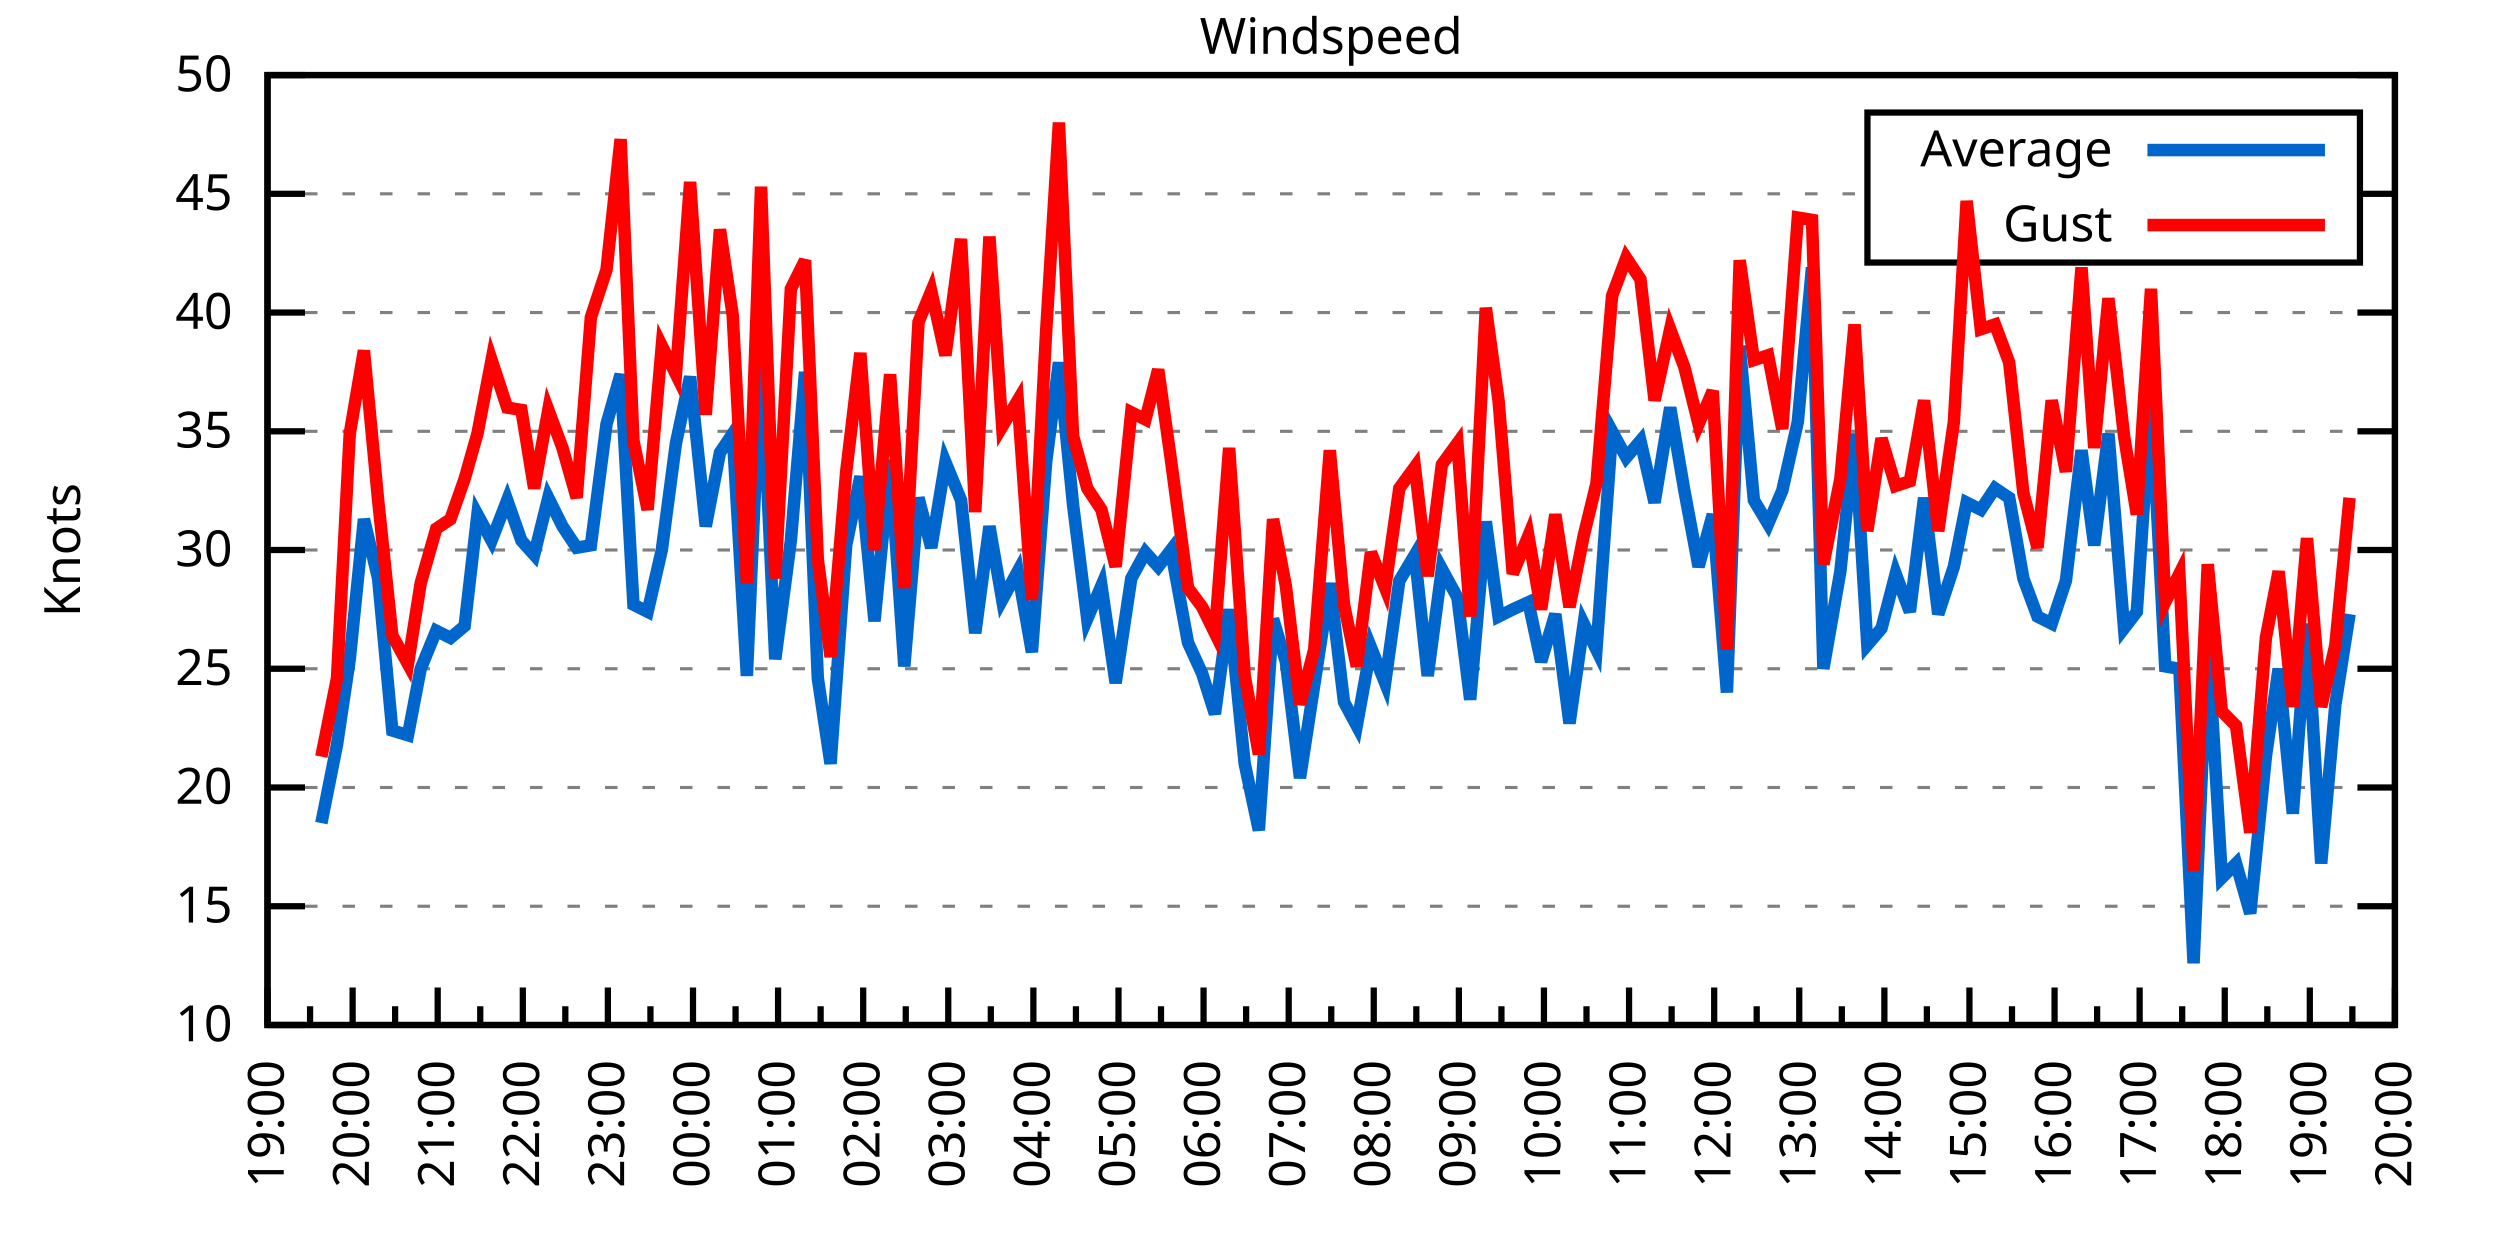
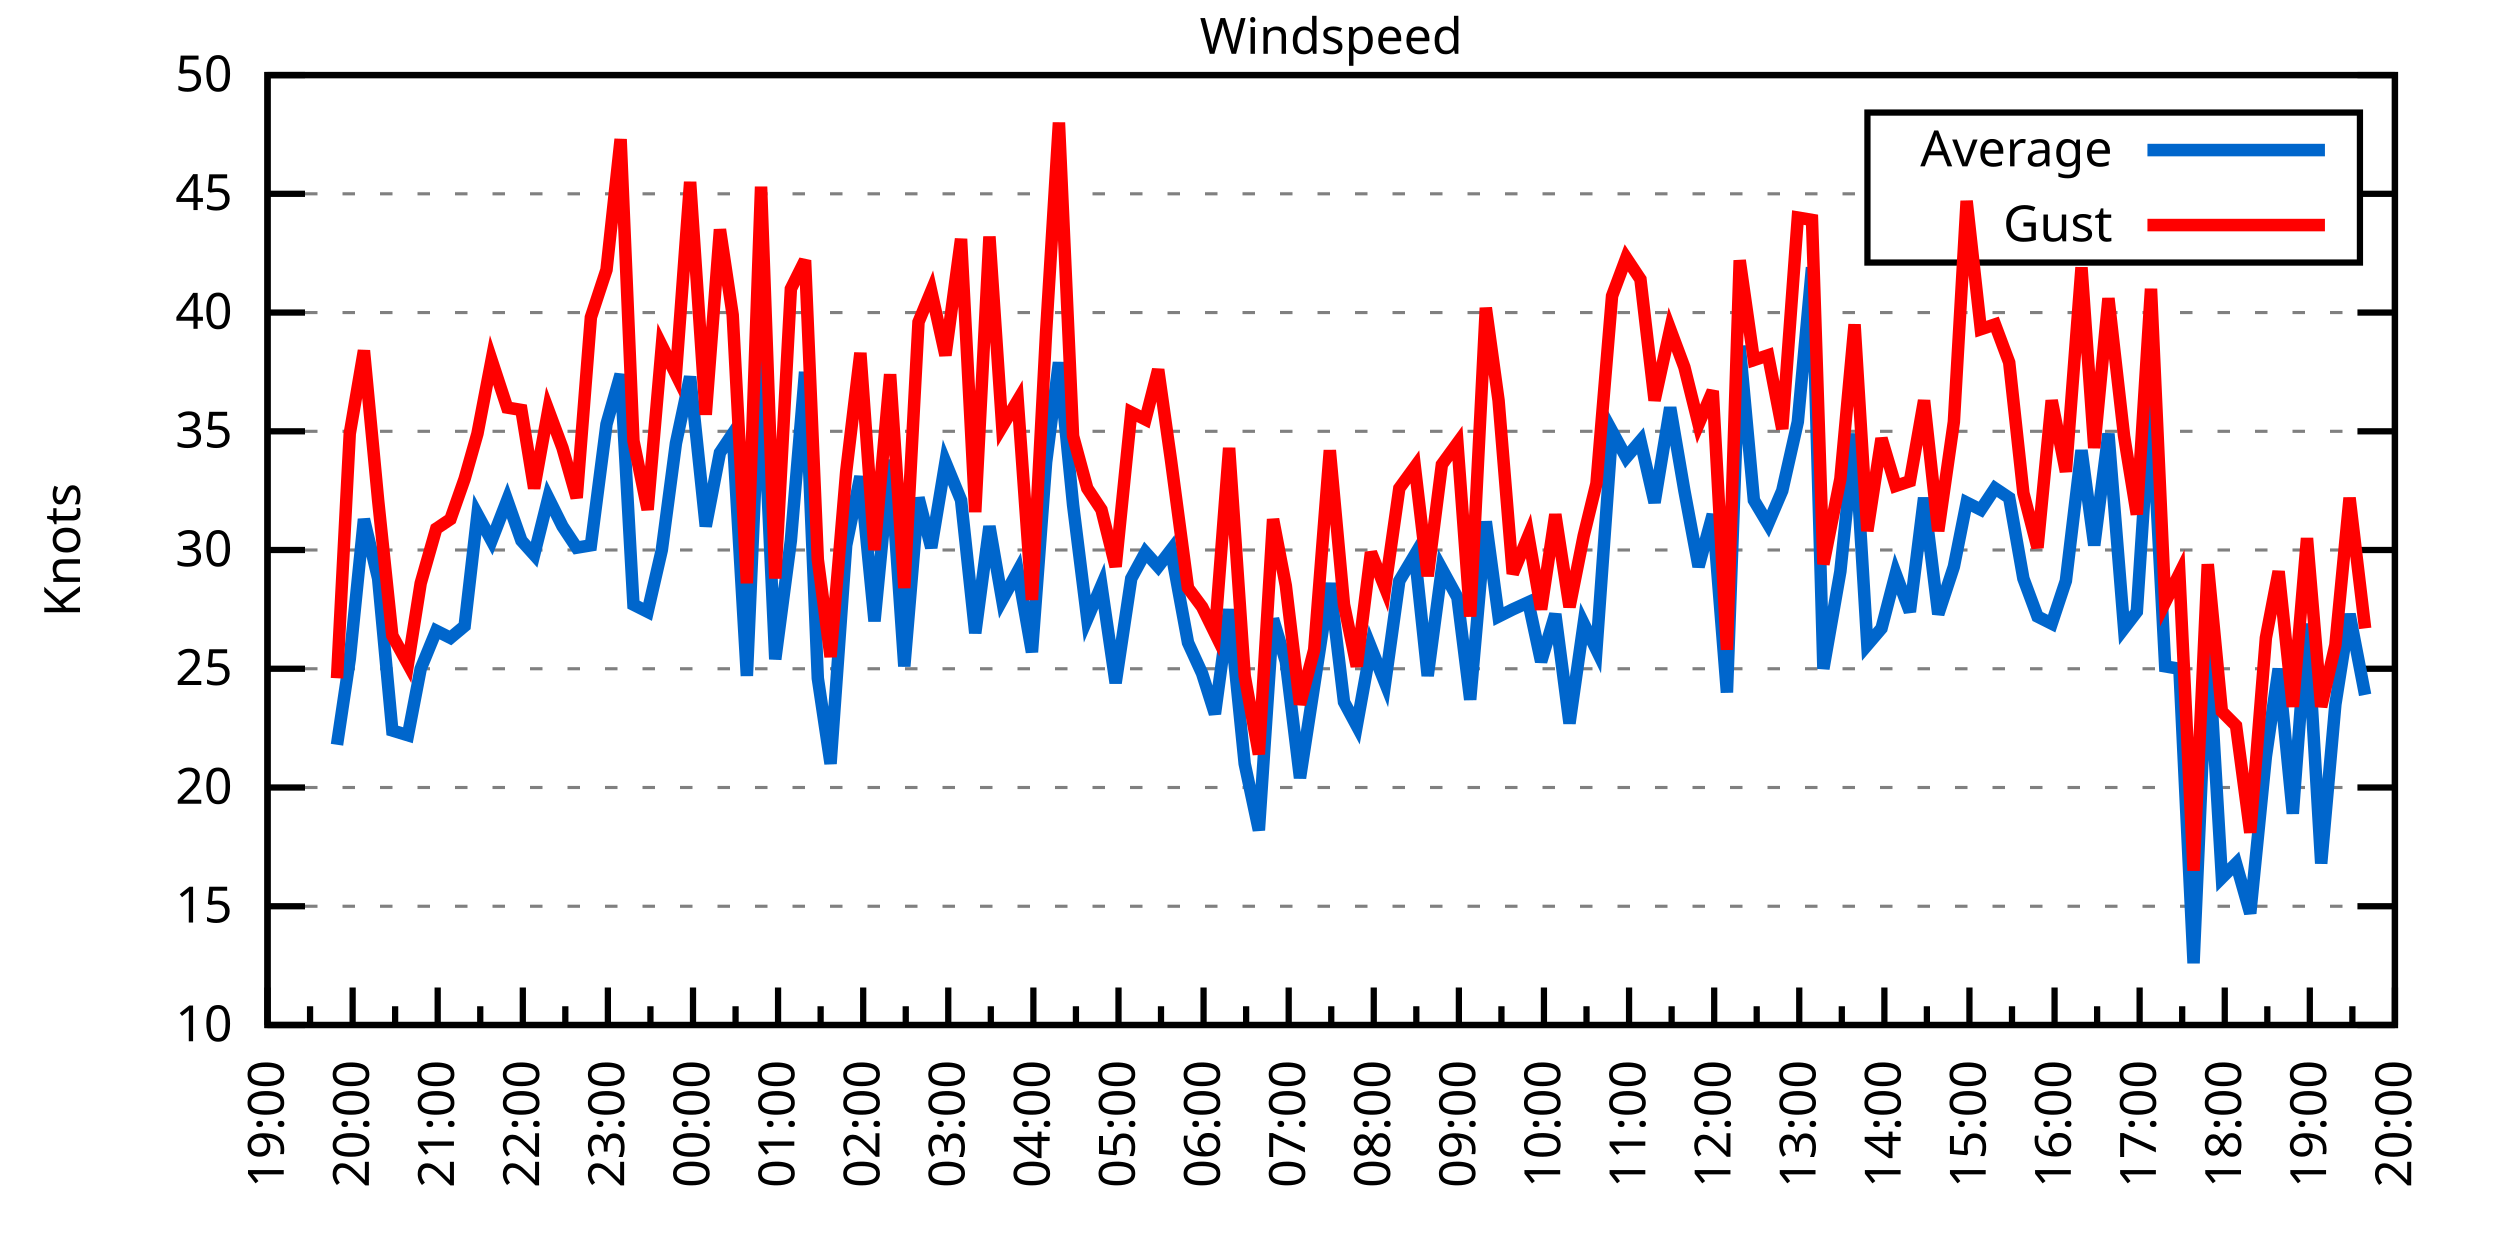
<svg xmlns="http://www.w3.org/2000/svg" xmlns:xlink="http://www.w3.org/1999/xlink" width="400" height="200" viewBox="0 0 400 200">
  <g id="gnuplot_canvas">
    <rect x="0" y="0" width="400" height="200" fill="none" />
    <defs>
      <circle id="gpDot" r="0.5" stroke-width="0.5" stroke="currentColor" />
      <path id="gpPt0" stroke-width="0.333" stroke="currentColor" d="M-1,0 h2 M0,-1 v2" />
      <path id="gpPt1" stroke-width="0.333" stroke="currentColor" d="M-1,-1 L1,1 M1,-1 L-1,1" />
      <path id="gpPt2" stroke-width="0.333" stroke="currentColor" d="M-1,0 L1,0 M0,-1 L0,1 M-1,-1 L1,1 M-1,1 L1,-1" />
      <rect id="gpPt3" stroke-width="0.333" stroke="currentColor" x="-1" y="-1" width="2" height="2" />
      <rect id="gpPt4" stroke-width="0.333" stroke="currentColor" fill="currentColor" x="-1" y="-1" width="2" height="2" />
      <circle id="gpPt5" stroke-width="0.333" stroke="currentColor" cx="0" cy="0" r="1" />
      <use xlink:href="#gpPt5" id="gpPt6" fill="currentColor" stroke="none" />
      <path id="gpPt7" stroke-width="0.333" stroke="currentColor" d="M0,-1.33 L-1.33,0.67 L1.33,0.67 z" />
      <use xlink:href="#gpPt7" id="gpPt8" fill="currentColor" stroke="none" />
      <use xlink:href="#gpPt7" id="gpPt9" stroke="currentColor" transform="rotate(180)" />
      <use xlink:href="#gpPt9" id="gpPt10" fill="currentColor" stroke="none" />
      <use xlink:href="#gpPt3" id="gpPt11" stroke="currentColor" transform="rotate(45)" />
      <use xlink:href="#gpPt11" id="gpPt12" fill="currentColor" stroke="none" />
      <path id="gpPt13" stroke-width="0.333" stroke="currentColor" d="M0,1.330 L1.265,0.411 L0.782,-1.067 L-0.782,-1.076 L-1.265,0.411 z" />
      <use xlink:href="#gpPt13" id="gpPt14" fill="currentColor" stroke="none" />
      <filter id="textbox" filterUnits="objectBoundingBox" x="0" y="0" height="1" width="1">
        <feFlood flood-color="white" flood-opacity="1" result="bgnd" />
        <feComposite in="SourceGraphic" in2="bgnd" operator="atop" />
      </filter>
      <filter id="greybox" filterUnits="objectBoundingBox" x="0" y="0" height="1" width="1">
        <feFlood flood-color="lightgrey" flood-opacity="1" result="grey" />
        <feComposite in="SourceGraphic" in2="grey" operator="atop" />
      </filter>
    </defs>
    <g fill="none" color="white" stroke="currentColor" stroke-width="1.00" stroke-linecap="butt" stroke-linejoin="miter">
</g>
    <g fill="none" color="black" stroke="currentColor" stroke-width="1.00" stroke-linecap="butt" stroke-linejoin="miter">
      <g stroke="none" shape-rendering="crispEdges">
        <polygon fill="rgb(255, 255, 255)" points="42.80,164.00 383.18,164.00 383.18,12.02 42.80,12.02 " />
      </g>
    </g>
    <g fill="none" color="black" stroke="currentColor" stroke-width="1.00" stroke-linecap="butt" stroke-linejoin="miter">
</g>
    <g fill="none" color="black" stroke="black" stroke-width="0.50" stroke-linecap="butt" stroke-linejoin="miter">
</g>
    <g fill="none" color="gray" stroke="currentColor" stroke-width="0.50" stroke-linecap="butt" stroke-linejoin="miter">
      <path stroke="gray" stroke-dasharray="2,4" class="gridline" d="M42.80,164.00 L383.19,164.00  " />
    </g>
    <g fill="none" color="gray" stroke="gray" stroke-width="1.00" stroke-linecap="butt" stroke-linejoin="miter">
</g>
    <g fill="none" color="black" stroke="currentColor" stroke-width="1.00" stroke-linecap="butt" stroke-linejoin="miter">
      <path stroke="black" d="M42.80,164.00 L48.80,164.00 M383.19,164.00 L377.19,164.00  " />
      <g transform="translate(37.20,166.60)" stroke="none" fill="black" font-family="Sans" font-size="8.00" text-anchor="end">
        <text>
          <tspan font-family="Sans"> 10</tspan>
        </text>
      </g>
    </g>
    <g fill="none" color="black" stroke="currentColor" stroke-width="1.00" stroke-linecap="butt" stroke-linejoin="miter">
</g>
    <g fill="none" color="black" stroke="black" stroke-width="0.50" stroke-linecap="butt" stroke-linejoin="miter">
</g>
    <g fill="none" color="gray" stroke="currentColor" stroke-width="0.50" stroke-linecap="butt" stroke-linejoin="miter">
      <path stroke="gray" stroke-dasharray="2,4" class="gridline" d="M42.80,145.00 L383.19,145.00  " />
    </g>
    <g fill="none" color="gray" stroke="gray" stroke-width="1.00" stroke-linecap="butt" stroke-linejoin="miter">
</g>
    <g fill="none" color="black" stroke="currentColor" stroke-width="1.00" stroke-linecap="butt" stroke-linejoin="miter">
      <path stroke="black" d="M42.80,145.00 L48.80,145.00 M383.19,145.00 L377.19,145.00  " />
      <g transform="translate(37.20,147.60)" stroke="none" fill="black" font-family="Sans" font-size="8.00" text-anchor="end">
        <text>
          <tspan font-family="Sans"> 15</tspan>
        </text>
      </g>
    </g>
    <g fill="none" color="black" stroke="currentColor" stroke-width="1.00" stroke-linecap="butt" stroke-linejoin="miter">
</g>
    <g fill="none" color="black" stroke="black" stroke-width="0.50" stroke-linecap="butt" stroke-linejoin="miter">
</g>
    <g fill="none" color="gray" stroke="currentColor" stroke-width="0.50" stroke-linecap="butt" stroke-linejoin="miter">
      <path stroke="gray" stroke-dasharray="2,4" class="gridline" d="M42.80,126.00 L383.19,126.00  " />
    </g>
    <g fill="none" color="gray" stroke="gray" stroke-width="1.00" stroke-linecap="butt" stroke-linejoin="miter">
</g>
    <g fill="none" color="black" stroke="currentColor" stroke-width="1.00" stroke-linecap="butt" stroke-linejoin="miter">
      <path stroke="black" d="M42.80,126.00 L48.80,126.00 M383.19,126.00 L377.19,126.00  " />
      <g transform="translate(37.20,128.60)" stroke="none" fill="black" font-family="Sans" font-size="8.00" text-anchor="end">
        <text>
          <tspan font-family="Sans"> 20</tspan>
        </text>
      </g>
    </g>
    <g fill="none" color="black" stroke="currentColor" stroke-width="1.00" stroke-linecap="butt" stroke-linejoin="miter">
</g>
    <g fill="none" color="black" stroke="black" stroke-width="0.50" stroke-linecap="butt" stroke-linejoin="miter">
</g>
    <g fill="none" color="gray" stroke="currentColor" stroke-width="0.50" stroke-linecap="butt" stroke-linejoin="miter">
      <path stroke="gray" stroke-dasharray="2,4" class="gridline" d="M42.80,107.00 L383.19,107.00  " />
    </g>
    <g fill="none" color="gray" stroke="gray" stroke-width="1.00" stroke-linecap="butt" stroke-linejoin="miter">
</g>
    <g fill="none" color="black" stroke="currentColor" stroke-width="1.00" stroke-linecap="butt" stroke-linejoin="miter">
      <path stroke="black" d="M42.80,107.00 L48.80,107.00 M383.19,107.00 L377.19,107.00  " />
      <g transform="translate(37.20,109.60)" stroke="none" fill="black" font-family="Sans" font-size="8.00" text-anchor="end">
        <text>
          <tspan font-family="Sans"> 25</tspan>
        </text>
      </g>
    </g>
    <g fill="none" color="black" stroke="currentColor" stroke-width="1.00" stroke-linecap="butt" stroke-linejoin="miter">
</g>
    <g fill="none" color="black" stroke="black" stroke-width="0.50" stroke-linecap="butt" stroke-linejoin="miter">
</g>
    <g fill="none" color="gray" stroke="currentColor" stroke-width="0.50" stroke-linecap="butt" stroke-linejoin="miter">
      <path stroke="gray" stroke-dasharray="2,4" class="gridline" d="M42.80,88.00 L383.19,88.00  " />
    </g>
    <g fill="none" color="gray" stroke="gray" stroke-width="1.00" stroke-linecap="butt" stroke-linejoin="miter">
</g>
    <g fill="none" color="black" stroke="currentColor" stroke-width="1.00" stroke-linecap="butt" stroke-linejoin="miter">
      <path stroke="black" d="M42.80,88.00 L48.80,88.00 M383.19,88.00 L377.19,88.00  " />
      <g transform="translate(37.20,90.60)" stroke="none" fill="black" font-family="Sans" font-size="8.00" text-anchor="end">
        <text>
          <tspan font-family="Sans"> 30</tspan>
        </text>
      </g>
    </g>
    <g fill="none" color="black" stroke="currentColor" stroke-width="1.00" stroke-linecap="butt" stroke-linejoin="miter">
</g>
    <g fill="none" color="black" stroke="black" stroke-width="0.50" stroke-linecap="butt" stroke-linejoin="miter">
</g>
    <g fill="none" color="gray" stroke="currentColor" stroke-width="0.50" stroke-linecap="butt" stroke-linejoin="miter">
      <path stroke="gray" stroke-dasharray="2,4" class="gridline" d="M42.80,69.01 L383.19,69.01  " />
    </g>
    <g fill="none" color="gray" stroke="gray" stroke-width="1.00" stroke-linecap="butt" stroke-linejoin="miter">
</g>
    <g fill="none" color="black" stroke="currentColor" stroke-width="1.00" stroke-linecap="butt" stroke-linejoin="miter">
      <path stroke="black" d="M42.80,69.01 L48.80,69.01 M383.19,69.01 L377.19,69.01  " />
      <g transform="translate(37.20,71.61)" stroke="none" fill="black" font-family="Sans" font-size="8.00" text-anchor="end">
        <text>
          <tspan font-family="Sans"> 35</tspan>
        </text>
      </g>
    </g>
    <g fill="none" color="black" stroke="currentColor" stroke-width="1.00" stroke-linecap="butt" stroke-linejoin="miter">
</g>
    <g fill="none" color="black" stroke="black" stroke-width="0.50" stroke-linecap="butt" stroke-linejoin="miter">
</g>
    <g fill="none" color="gray" stroke="currentColor" stroke-width="0.50" stroke-linecap="butt" stroke-linejoin="miter">
      <path stroke="gray" stroke-dasharray="2,4" class="gridline" d="M42.80,50.01 L383.19,50.01  " />
    </g>
    <g fill="none" color="gray" stroke="gray" stroke-width="1.00" stroke-linecap="butt" stroke-linejoin="miter">
</g>
    <g fill="none" color="black" stroke="currentColor" stroke-width="1.00" stroke-linecap="butt" stroke-linejoin="miter">
      <path stroke="black" d="M42.80,50.01 L48.80,50.01 M383.19,50.01 L377.19,50.01  " />
      <g transform="translate(37.20,52.61)" stroke="none" fill="black" font-family="Sans" font-size="8.00" text-anchor="end">
        <text>
          <tspan font-family="Sans"> 40</tspan>
        </text>
      </g>
    </g>
    <g fill="none" color="black" stroke="currentColor" stroke-width="1.00" stroke-linecap="butt" stroke-linejoin="miter">
</g>
    <g fill="none" color="black" stroke="black" stroke-width="0.50" stroke-linecap="butt" stroke-linejoin="miter">
</g>
    <g fill="none" color="gray" stroke="currentColor" stroke-width="0.50" stroke-linecap="butt" stroke-linejoin="miter">
      <path stroke="gray" stroke-dasharray="2,4" class="gridline" d="M42.80,31.01 L298.79,31.01 M377.59,31.01 L383.19,31.01  " />
    </g>
    <g fill="none" color="gray" stroke="gray" stroke-width="1.00" stroke-linecap="butt" stroke-linejoin="miter">
</g>
    <g fill="none" color="black" stroke="currentColor" stroke-width="1.00" stroke-linecap="butt" stroke-linejoin="miter">
      <path stroke="black" d="M42.80,31.01 L48.80,31.01 M383.19,31.01 L377.19,31.01  " />
      <g transform="translate(37.20,33.61)" stroke="none" fill="black" font-family="Sans" font-size="8.00" text-anchor="end">
        <text>
          <tspan font-family="Sans"> 45</tspan>
        </text>
      </g>
    </g>
    <g fill="none" color="black" stroke="currentColor" stroke-width="1.00" stroke-linecap="butt" stroke-linejoin="miter">
</g>
    <g fill="none" color="black" stroke="black" stroke-width="0.50" stroke-linecap="butt" stroke-linejoin="miter">
</g>
    <g fill="none" color="gray" stroke="currentColor" stroke-width="0.50" stroke-linecap="butt" stroke-linejoin="miter">
      <path stroke="gray" stroke-dasharray="2,4" class="gridline" d="M42.80,12.01 L383.19,12.01  " />
    </g>
    <g fill="none" color="gray" stroke="gray" stroke-width="1.00" stroke-linecap="butt" stroke-linejoin="miter">
</g>
    <g fill="none" color="black" stroke="currentColor" stroke-width="1.00" stroke-linecap="butt" stroke-linejoin="miter">
      <path stroke="black" d="M42.80,12.01 L48.80,12.01 M383.19,12.01 L377.19,12.01  " />
      <g transform="translate(37.20,14.61)" stroke="none" fill="black" font-family="Sans" font-size="8.00" text-anchor="end">
        <text>
          <tspan font-family="Sans"> 50</tspan>
        </text>
      </g>
    </g>
    <g fill="none" color="black" stroke="currentColor" stroke-width="1.00" stroke-linecap="butt" stroke-linejoin="miter">
      <path stroke="black" d="M42.80,164.00 L42.80,158.00  " />
      <g transform="translate(45.40,169.60) rotate(270)" stroke="none" fill="black" font-family="Sans" font-size="8.00" text-anchor="end">
        <text>
          <tspan font-family="Sans">19:00</tspan>
        </text>
      </g>
    </g>
    <g fill="none" color="black" stroke="currentColor" stroke-width="1.00" stroke-linecap="butt" stroke-linejoin="miter">
      <path stroke="black" d="M49.61,164.00 L49.61,161.00 M56.42,164.00 L56.42,158.00  " />
      <g transform="translate(59.02,169.60) rotate(270)" stroke="none" fill="black" font-family="Sans" font-size="8.00" text-anchor="end">
        <text>
          <tspan font-family="Sans">20:00</tspan>
        </text>
      </g>
    </g>
    <g fill="none" color="black" stroke="currentColor" stroke-width="1.00" stroke-linecap="butt" stroke-linejoin="miter">
      <path stroke="black" d="M63.22,164.00 L63.22,161.00 M70.03,164.00 L70.03,158.00  " />
      <g transform="translate(72.63,169.60) rotate(270)" stroke="none" fill="black" font-family="Sans" font-size="8.00" text-anchor="end">
        <text>
          <tspan font-family="Sans">21:00</tspan>
        </text>
      </g>
    </g>
    <g fill="none" color="black" stroke="currentColor" stroke-width="1.00" stroke-linecap="butt" stroke-linejoin="miter">
      <path stroke="black" d="M76.84,164.00 L76.84,161.00 M83.65,164.00 L83.65,158.00  " />
      <g transform="translate(86.25,169.60) rotate(270)" stroke="none" fill="black" font-family="Sans" font-size="8.00" text-anchor="end">
        <text>
          <tspan font-family="Sans">22:00</tspan>
        </text>
      </g>
    </g>
    <g fill="none" color="black" stroke="currentColor" stroke-width="1.00" stroke-linecap="butt" stroke-linejoin="miter">
      <path stroke="black" d="M90.45,164.00 L90.45,161.00 M97.26,164.00 L97.26,158.00  " />
      <g transform="translate(99.86,169.60) rotate(270)" stroke="none" fill="black" font-family="Sans" font-size="8.00" text-anchor="end">
        <text>
          <tspan font-family="Sans">23:00</tspan>
        </text>
      </g>
    </g>
    <g fill="none" color="black" stroke="currentColor" stroke-width="1.00" stroke-linecap="butt" stroke-linejoin="miter">
      <path stroke="black" d="M104.07,164.00 L104.07,161.00 M110.88,164.00 L110.88,158.00  " />
      <g transform="translate(113.48,169.60) rotate(270)" stroke="none" fill="black" font-family="Sans" font-size="8.00" text-anchor="end">
        <text>
          <tspan font-family="Sans">00:00</tspan>
        </text>
      </g>
    </g>
    <g fill="none" color="black" stroke="currentColor" stroke-width="1.00" stroke-linecap="butt" stroke-linejoin="miter">
      <path stroke="black" d="M117.69,164.00 L117.69,161.00 M124.49,164.00 L124.49,158.00  " />
      <g transform="translate(127.09,169.60) rotate(270)" stroke="none" fill="black" font-family="Sans" font-size="8.00" text-anchor="end">
        <text>
          <tspan font-family="Sans">01:00</tspan>
        </text>
      </g>
    </g>
    <g fill="none" color="black" stroke="currentColor" stroke-width="1.00" stroke-linecap="butt" stroke-linejoin="miter">
      <path stroke="black" d="M131.30,164.00 L131.30,161.00 M138.11,164.00 L138.11,158.00  " />
      <g transform="translate(140.71,169.60) rotate(270)" stroke="none" fill="black" font-family="Sans" font-size="8.00" text-anchor="end">
        <text>
          <tspan font-family="Sans">02:00</tspan>
        </text>
      </g>
    </g>
    <g fill="none" color="black" stroke="currentColor" stroke-width="1.00" stroke-linecap="butt" stroke-linejoin="miter">
      <path stroke="black" d="M144.92,164.00 L144.92,161.00 M151.72,164.00 L151.72,158.00  " />
      <g transform="translate(154.32,169.60) rotate(270)" stroke="none" fill="black" font-family="Sans" font-size="8.00" text-anchor="end">
        <text>
          <tspan font-family="Sans">03:00</tspan>
        </text>
      </g>
    </g>
    <g fill="none" color="black" stroke="currentColor" stroke-width="1.00" stroke-linecap="butt" stroke-linejoin="miter">
      <path stroke="black" d="M158.53,164.00 L158.53,161.00 M165.34,164.00 L165.34,158.00  " />
      <g transform="translate(167.94,169.60) rotate(270)" stroke="none" fill="black" font-family="Sans" font-size="8.00" text-anchor="end">
        <text>
          <tspan font-family="Sans">04:00</tspan>
        </text>
      </g>
    </g>
    <g fill="none" color="black" stroke="currentColor" stroke-width="1.00" stroke-linecap="butt" stroke-linejoin="miter">
      <path stroke="black" d="M172.15,164.00 L172.15,161.00 M178.96,164.00 L178.96,158.00  " />
      <g transform="translate(181.56,169.60) rotate(270)" stroke="none" fill="black" font-family="Sans" font-size="8.00" text-anchor="end">
        <text>
          <tspan font-family="Sans">05:00</tspan>
        </text>
      </g>
    </g>
    <g fill="none" color="black" stroke="currentColor" stroke-width="1.00" stroke-linecap="butt" stroke-linejoin="miter">
      <path stroke="black" d="M185.76,164.00 L185.76,161.00 M192.57,164.00 L192.57,158.00  " />
      <g transform="translate(195.17,169.60) rotate(270)" stroke="none" fill="black" font-family="Sans" font-size="8.00" text-anchor="end">
        <text>
          <tspan font-family="Sans">06:00</tspan>
        </text>
      </g>
    </g>
    <g fill="none" color="black" stroke="currentColor" stroke-width="1.00" stroke-linecap="butt" stroke-linejoin="miter">
      <path stroke="black" d="M199.38,164.00 L199.38,161.00 M206.19,164.00 L206.19,158.00  " />
      <g transform="translate(208.79,169.60) rotate(270)" stroke="none" fill="black" font-family="Sans" font-size="8.00" text-anchor="end">
        <text>
          <tspan font-family="Sans">07:00</tspan>
        </text>
      </g>
    </g>
    <g fill="none" color="black" stroke="currentColor" stroke-width="1.00" stroke-linecap="butt" stroke-linejoin="miter">
      <path stroke="black" d="M213.00,164.00 L213.00,161.00 M219.80,164.00 L219.80,158.00  " />
      <g transform="translate(222.40,169.60) rotate(270)" stroke="none" fill="black" font-family="Sans" font-size="8.00" text-anchor="end">
        <text>
          <tspan font-family="Sans">08:00</tspan>
        </text>
      </g>
    </g>
    <g fill="none" color="black" stroke="currentColor" stroke-width="1.00" stroke-linecap="butt" stroke-linejoin="miter">
      <path stroke="black" d="M226.61,164.00 L226.61,161.00 M233.42,164.00 L233.42,158.00  " />
      <g transform="translate(236.02,169.60) rotate(270)" stroke="none" fill="black" font-family="Sans" font-size="8.00" text-anchor="end">
        <text>
          <tspan font-family="Sans">09:00</tspan>
        </text>
      </g>
    </g>
    <g fill="none" color="black" stroke="currentColor" stroke-width="1.00" stroke-linecap="butt" stroke-linejoin="miter">
      <path stroke="black" d="M240.23,164.00 L240.23,161.00 M247.03,164.00 L247.03,158.00  " />
      <g transform="translate(249.63,169.60) rotate(270)" stroke="none" fill="black" font-family="Sans" font-size="8.00" text-anchor="end">
        <text>
          <tspan font-family="Sans">10:00</tspan>
        </text>
      </g>
    </g>
    <g fill="none" color="black" stroke="currentColor" stroke-width="1.00" stroke-linecap="butt" stroke-linejoin="miter">
      <path stroke="black" d="M253.84,164.00 L253.84,161.00 M260.65,164.00 L260.65,158.00  " />
      <g transform="translate(263.25,169.60) rotate(270)" stroke="none" fill="black" font-family="Sans" font-size="8.00" text-anchor="end">
        <text>
          <tspan font-family="Sans">11:00</tspan>
        </text>
      </g>
    </g>
    <g fill="none" color="black" stroke="currentColor" stroke-width="1.00" stroke-linecap="butt" stroke-linejoin="miter">
      <path stroke="black" d="M267.46,164.00 L267.46,161.00 M274.27,164.00 L274.27,158.00  " />
      <g transform="translate(276.87,169.60) rotate(270)" stroke="none" fill="black" font-family="Sans" font-size="8.00" text-anchor="end">
        <text>
          <tspan font-family="Sans">12:00</tspan>
        </text>
      </g>
    </g>
    <g fill="none" color="black" stroke="currentColor" stroke-width="1.00" stroke-linecap="butt" stroke-linejoin="miter">
      <path stroke="black" d="M281.07,164.00 L281.07,161.00 M287.88,164.00 L287.88,158.00  " />
      <g transform="translate(290.48,169.60) rotate(270)" stroke="none" fill="black" font-family="Sans" font-size="8.00" text-anchor="end">
        <text>
          <tspan font-family="Sans">13:00</tspan>
        </text>
      </g>
    </g>
    <g fill="none" color="black" stroke="currentColor" stroke-width="1.00" stroke-linecap="butt" stroke-linejoin="miter">
      <path stroke="black" d="M294.69,164.00 L294.69,161.00 M301.50,164.00 L301.50,158.00  " />
      <g transform="translate(304.10,169.60) rotate(270)" stroke="none" fill="black" font-family="Sans" font-size="8.00" text-anchor="end">
        <text>
          <tspan font-family="Sans">14:00</tspan>
        </text>
      </g>
    </g>
    <g fill="none" color="black" stroke="currentColor" stroke-width="1.00" stroke-linecap="butt" stroke-linejoin="miter">
      <path stroke="black" d="M308.30,164.00 L308.30,161.00 M315.11,164.00 L315.11,158.00  " />
      <g transform="translate(317.71,169.60) rotate(270)" stroke="none" fill="black" font-family="Sans" font-size="8.00" text-anchor="end">
        <text>
          <tspan font-family="Sans">15:00</tspan>
        </text>
      </g>
    </g>
    <g fill="none" color="black" stroke="currentColor" stroke-width="1.00" stroke-linecap="butt" stroke-linejoin="miter">
      <path stroke="black" d="M321.92,164.00 L321.92,161.00 M328.73,164.00 L328.73,158.00  " />
      <g transform="translate(331.33,169.60) rotate(270)" stroke="none" fill="black" font-family="Sans" font-size="8.00" text-anchor="end">
        <text>
          <tspan font-family="Sans">16:00</tspan>
        </text>
      </g>
    </g>
    <g fill="none" color="black" stroke="currentColor" stroke-width="1.00" stroke-linecap="butt" stroke-linejoin="miter">
      <path stroke="black" d="M335.54,164.00 L335.54,161.00 M342.34,164.00 L342.34,158.00  " />
      <g transform="translate(344.94,169.60) rotate(270)" stroke="none" fill="black" font-family="Sans" font-size="8.00" text-anchor="end">
        <text>
          <tspan font-family="Sans">17:00</tspan>
        </text>
      </g>
    </g>
    <g fill="none" color="black" stroke="currentColor" stroke-width="1.00" stroke-linecap="butt" stroke-linejoin="miter">
      <path stroke="black" d="M349.15,164.00 L349.15,161.00 M355.96,164.00 L355.96,158.00  " />
      <g transform="translate(358.56,169.60) rotate(270)" stroke="none" fill="black" font-family="Sans" font-size="8.00" text-anchor="end">
        <text>
          <tspan font-family="Sans">18:00</tspan>
        </text>
      </g>
    </g>
    <g fill="none" color="black" stroke="currentColor" stroke-width="1.00" stroke-linecap="butt" stroke-linejoin="miter">
      <path stroke="black" d="M362.77,164.00 L362.77,161.00 M369.57,164.00 L369.57,158.00  " />
      <g transform="translate(372.17,169.60) rotate(270)" stroke="none" fill="black" font-family="Sans" font-size="8.00" text-anchor="end">
        <text>
          <tspan font-family="Sans">19:00</tspan>
        </text>
      </g>
    </g>
    <g fill="none" color="black" stroke="currentColor" stroke-width="1.00" stroke-linecap="butt" stroke-linejoin="miter">
      <path stroke="black" d="M376.38,164.00 L376.38,161.00 M383.19,164.00 L383.19,158.00  " />
      <g transform="translate(385.79,169.60) rotate(270)" stroke="none" fill="black" font-family="Sans" font-size="8.00" text-anchor="end">
        <text>
          <tspan font-family="Sans">20:00</tspan>
        </text>
      </g>
    </g>
    <g fill="none" color="black" stroke="currentColor" stroke-width="1.00" stroke-linecap="butt" stroke-linejoin="miter">
</g>
    <g fill="none" color="black" stroke="currentColor" stroke-width="1.00" stroke-linecap="butt" stroke-linejoin="miter">
      <path stroke="black" d="M42.80,12.01 L42.80,164.00 L383.19,164.00 L383.19,12.01 L42.80,12.01 Z  " />
    </g>
    <g fill="none" color="black" stroke="currentColor" stroke-width="1.00" stroke-linecap="butt" stroke-linejoin="miter">
      <g transform="translate(12.80,88.01) rotate(270)" stroke="none" fill="black" font-family="Sans" font-size="8.00" text-anchor="middle">
        <text>
          <tspan font-family="Sans">Knots</tspan>
        </text>
      </g>
    </g>
    <g fill="none" color="black" stroke="currentColor" stroke-width="1.00" stroke-linecap="butt" stroke-linejoin="miter">
</g>
    <g fill="none" color="black" stroke="currentColor" stroke-width="1.00" stroke-linecap="butt" stroke-linejoin="miter">
      <path stroke="black" d="M298.79,42.01 L298.79,18.01 L377.59,18.01 L377.59,42.01 L298.79,42.01 Z  " />
    </g>
    <g id="Windspeed_plot_1">
      <g fill="none" color="white" stroke="black" stroke-width="2.00" stroke-linecap="butt" stroke-linejoin="miter">
</g>
      <g fill="none" color="black" stroke="currentColor" stroke-width="2.00" stroke-linecap="butt" stroke-linejoin="miter">
        <g transform="translate(337.99,26.61)" stroke="none" fill="black" font-family="Sans" font-size="8.00" text-anchor="end">
          <text>
            <tspan font-family="Sans">Average</tspan>
          </text>
        </g>
      </g>
      <g fill="none" color="black" stroke="currentColor" stroke-width="2.00" stroke-linecap="butt" stroke-linejoin="miter">
-         <path stroke="rgb(  0, 102, 204)" d="M343.59,24.01 L371.99,24.01 M51.42,131.70 L53.92,119.16 L55.96,105.48 L58.23,83.07 L60.50,92.56 L62.77,116.88   L65.27,117.64 L67.31,107.00 L69.80,100.92 L72.07,102.06 L74.34,100.16 L76.39,82.31 L78.65,86.49 L81.15,80.03   L83.42,86.49 L85.46,88.76 L87.73,79.65 L90.00,84.21 L92.27,87.63 L94.54,87.25 L97.04,67.87 L99.30,59.89   L101.35,96.74 L103.62,97.88 L105.89,88.00 L108.15,70.91 L110.42,60.27 L112.92,84.21 L115.19,72.43 L117.23,69.39   L119.50,108.14 L121.77,56.09 L124.04,105.48 L126.54,86.49 L128.81,59.51 L130.85,108.52 L132.89,122.20 L135.39,87.25   L137.66,76.23 L139.92,99.40 L142.42,73.57 L144.69,106.62 L146.96,79.65 L149.00,87.63 L151.27,73.95 L153.77,80.03   L156.04,101.30 L158.31,84.21 L160.35,95.98 L162.84,91.42 L165.11,104.34 L167.38,73.95 L169.43,57.99 L171.69,80.79   L173.96,99.02 L176.23,93.70 L178.50,109.28 L181.00,92.56 L183.27,88.38 L185.31,90.66 L187.35,88.00 L190.08,102.82   L192.34,107.76 L194.39,114.22 L196.66,97.50 L199.15,122.20 L201.42,132.84 L203.69,99.02 L205.73,105.86 L208.00,124.48   L210.27,109.66 L212.77,93.32 L215.04,112.32 L217.08,116.12 L219.35,103.58 L221.62,109.28 L223.89,92.94 L226.38,88.76   L228.43,108.14 L230.70,91.04 L233.19,95.60 L235.23,111.94 L237.73,83.45 L239.77,98.64 L242.04,97.50 L244.54,96.36   L246.58,105.86 L248.85,98.26 L251.12,115.74 L253.39,99.78 L255.43,103.96 L257.93,69.01 L260.20,73.19 L262.47,70.53   L264.73,80.41 L267.23,65.21 L269.50,78.51 L271.77,90.66 L274.04,82.31 L276.31,110.80 L278.35,55.33 L280.62,80.03   L282.89,83.83 L285.16,78.51 L287.65,67.49 L289.92,42.79 L291.74,107.00 L294.46,91.42 L296.73,69.39 L298.77,103.20   L301.04,100.54 L303.31,91.80 L305.58,97.88 L307.85,79.65 L310.12,98.26 L312.62,90.66 L314.66,80.41 L316.93,81.55   L319.20,78.13 L321.47,79.65 L323.74,92.56 L326.00,98.64 L328.27,99.78 L330.54,92.94 L333.04,72.05 L335.08,87.25   L337.35,69.39 L339.85,100.54 L341.89,97.88 L344.16,63.31 L346.43,106.62 L348.70,107.00 L350.97,154.12 L353.24,102.06   L355.50,140.44 L357.77,138.16 L360.04,146.14 L362.54,121.06 L364.58,107.00 L366.85,130.18 L369.12,99.78 L371.39,138.16   L373.66,112.70 L375.93,98.26  " />
+         <path stroke="rgb(  0, 102, 204)" d="M343.59,24.01 L371.99,24.01 M53.92,119.16 L55.96,105.48 L58.23,83.07 L60.50,92.56 L62.77,116.88 L65.27,117.64   L67.31,107.00 L69.80,100.92 L72.07,102.06 L74.34,100.16 L76.39,82.31 L78.65,86.49 L81.15,80.03 L83.42,86.49   L85.46,88.76 L87.73,79.65 L90.00,84.21 L92.27,87.63 L94.54,87.25 L97.04,67.87 L99.30,59.89 L101.35,96.74   L103.62,97.88 L105.89,88.00 L108.15,70.91 L110.42,60.27 L112.92,84.21 L115.19,72.43 L117.23,69.39 L119.50,108.14   L121.77,56.09 L124.04,105.48 L126.54,86.49 L128.81,59.51 L130.85,108.52 L132.89,122.20 L135.39,87.25 L137.66,76.23   L139.92,99.40 L142.42,73.57 L144.69,106.62 L146.96,79.65 L149.00,87.63 L151.27,73.95 L153.77,80.03 L156.04,101.30   L158.31,84.21 L160.35,95.98 L162.84,91.42 L165.11,104.34 L167.38,73.95 L169.43,57.99 L171.69,80.79 L173.96,99.02   L176.23,93.70 L178.50,109.28 L181.00,92.56 L183.27,88.38 L185.31,90.66 L187.35,88.00 L190.08,102.82 L192.34,107.76   L194.39,114.22 L196.66,97.50 L199.15,122.20 L201.42,132.84 L203.69,99.02 L205.73,105.86 L208.00,124.48 L210.27,109.66   L212.77,93.32 L215.04,112.32 L217.08,116.12 L219.35,103.58 L221.62,109.28 L223.89,92.94 L226.38,88.76 L228.43,108.14   L230.70,91.04 L233.19,95.60 L235.23,111.94 L237.73,83.45 L239.77,98.64 L242.04,97.50 L244.54,96.36 L246.58,105.86   L248.85,98.26 L251.12,115.74 L253.39,99.78 L255.43,103.96 L257.93,69.01 L260.20,73.19 L262.47,70.53 L264.73,80.41   L267.23,65.21 L269.50,78.51 L271.77,90.66 L274.04,82.31 L276.31,110.80 L278.35,55.33 L280.62,80.03 L282.89,83.83   L285.16,78.51 L287.65,67.49 L289.92,42.79 L291.74,107.00 L294.46,91.42 L296.73,69.39 L298.77,103.20 L301.04,100.54   L303.31,91.80 L305.58,97.88 L307.85,79.65 L310.12,98.26 L312.62,90.66 L314.66,80.41 L316.93,81.55 L319.20,78.13   L321.47,79.65 L323.74,92.56 L326.00,98.64 L328.27,99.78 L330.54,92.94 L333.04,72.05 L335.08,87.25 L337.35,69.39   L339.85,100.54 L341.89,97.88 L344.16,63.31 L346.43,106.62 L348.70,107.00 L350.97,154.12 L353.24,102.06 L355.50,140.44   L357.77,138.16 L360.04,146.14 L362.54,121.06 L364.58,107.00 L366.85,130.18 L369.12,99.78 L371.39,138.16 L373.66,112.70   L375.93,98.26 L378.42,111.18  " />
      </g>
    </g>
    <g id="Windspeed_plot_2">
      <g fill="none" color="black" stroke="currentColor" stroke-width="2.00" stroke-linecap="butt" stroke-linejoin="miter">
        <g transform="translate(337.99,38.61)" stroke="none" fill="black" font-family="Sans" font-size="8.00" text-anchor="end">
          <text>
            <tspan font-family="Sans">Gust</tspan>
          </text>
        </g>
      </g>
      <g fill="none" color="black" stroke="currentColor" stroke-width="2.00" stroke-linecap="butt" stroke-linejoin="miter">
-         <path stroke="rgb(255,   0,   0)" d="M343.59,36.01 L371.99,36.01 M51.42,121.06 L53.92,108.52 L55.96,69.39 L58.23,56.09 L60.50,80.03 L62.77,101.68   L65.27,106.24 L67.31,93.32 L69.80,84.59 L72.07,83.07 L74.34,76.61 L76.39,69.39 L78.65,57.61 L81.15,65.21   L83.42,65.59 L85.46,78.13 L87.73,65.59 L90.00,71.67 L92.27,79.65 L94.54,50.77 L97.04,43.17 L99.30,22.27   L101.35,70.53 L103.62,81.55 L105.89,55.33 L108.15,59.89 L110.42,29.11 L112.92,66.35 L115.19,36.71 L117.23,50.39   L119.50,93.32 L121.77,29.87 L124.04,92.56 L126.54,46.21 L128.81,41.65 L130.85,89.52 L132.89,105.10 L135.39,75.47   L137.66,56.47 L139.92,88.00 L142.42,59.89 L144.69,94.08 L146.96,51.53 L149.00,46.59 L151.27,56.85 L153.77,38.23   L156.04,81.93 L158.31,37.85 L160.35,68.25 L162.84,64.07 L165.11,95.98 L167.38,53.05 L169.43,19.61 L171.69,69.77   L173.96,78.13 L176.23,81.55 L178.50,90.66 L181.00,65.97 L183.27,67.11 L185.31,59.13 L187.35,73.57 L190.08,94.08   L192.34,97.12 L194.39,101.30 L196.66,71.67 L199.15,108.14 L201.42,120.68 L203.69,83.07 L205.73,93.70 L208.00,112.70   L210.27,103.96 L212.77,72.05 L215.04,96.74 L217.08,106.62 L219.35,88.38 L221.62,94.08 L223.89,78.13 L226.38,74.71   L228.43,92.18 L230.70,74.33 L233.19,70.91 L235.23,98.64 L237.73,49.25 L239.77,64.07 L242.04,91.80 L244.54,85.73   L246.58,97.50 L248.85,82.31 L251.12,97.12 L253.39,85.73 L255.43,77.37 L257.93,47.35 L260.20,41.27 L262.47,44.69   L264.73,64.07 L267.23,52.67 L269.50,58.75 L271.77,67.87 L274.04,62.55 L276.31,103.96 L278.35,41.65 L280.62,57.61   L282.89,56.85 L285.16,68.63 L287.65,34.81 L289.92,35.19 L291.74,90.28 L294.46,76.61 L296.73,51.91 L298.77,84.97   L301.04,70.15 L303.31,77.75 L305.58,76.99 L307.85,64.07 L310.12,84.97 L312.62,67.49 L314.66,32.15 L316.93,52.67   L319.20,51.91 L321.47,57.99 L323.74,78.89 L326.00,87.63 L328.27,64.07 L330.54,75.47 L333.04,42.79 L335.08,71.67   L337.35,47.73 L339.85,69.77 L341.89,82.31 L344.16,46.21 L346.43,96.36 L348.70,91.80 L350.97,139.30 L353.24,90.28   L355.50,113.84 L357.77,116.12 L360.04,133.22 L362.54,102.06 L364.58,91.42 L366.85,113.08 L369.12,86.11 L371.39,113.08   L373.66,103.20 L375.93,79.65  " />
+         <path stroke="rgb(255,   0,   0)" d="M343.59,36.01 L371.99,36.01 M53.92,108.52 L55.96,69.39 L58.23,56.09 L60.50,80.03 L62.77,101.68 L65.27,106.24   L67.31,93.32 L69.80,84.59 L72.07,83.07 L74.34,76.61 L76.39,69.39 L78.65,57.61 L81.15,65.21 L83.42,65.59   L85.46,78.13 L87.73,65.59 L90.00,71.67 L92.27,79.65 L94.54,50.77 L97.04,43.17 L99.30,22.27 L101.35,70.53   L103.62,81.55 L105.89,55.33 L108.15,59.89 L110.42,29.11 L112.92,66.35 L115.19,36.71 L117.23,50.39 L119.50,93.32   L121.77,29.87 L124.04,92.56 L126.54,46.21 L128.81,41.65 L130.85,89.52 L132.89,105.10 L135.39,75.47 L137.66,56.47   L139.92,88.00 L142.42,59.89 L144.69,94.08 L146.96,51.53 L149.00,46.59 L151.27,56.85 L153.77,38.23 L156.04,81.93   L158.31,37.85 L160.35,68.25 L162.84,64.07 L165.11,95.98 L167.38,53.05 L169.43,19.61 L171.69,69.77 L173.96,78.13   L176.23,81.55 L178.50,90.66 L181.00,65.97 L183.27,67.11 L185.31,59.13 L187.35,73.57 L190.08,94.08 L192.34,97.12   L194.39,101.30 L196.66,71.67 L199.15,108.14 L201.42,120.68 L203.69,83.07 L205.73,93.70 L208.00,112.70 L210.27,103.96   L212.77,72.05 L215.04,96.74 L217.08,106.62 L219.35,88.38 L221.62,94.08 L223.89,78.13 L226.38,74.71 L228.43,92.18   L230.70,74.33 L233.19,70.91 L235.23,98.64 L237.73,49.25 L239.77,64.07 L242.04,91.80 L244.54,85.73 L246.58,97.50   L248.85,82.31 L251.12,97.12 L253.39,85.73 L255.43,77.37 L257.93,47.35 L260.20,41.27 L262.47,44.69 L264.73,64.07   L267.23,52.67 L269.50,58.75 L271.77,67.87 L274.04,62.55 L276.31,103.96 L278.35,41.65 L280.62,57.61 L282.89,56.85   L285.16,68.63 L287.65,34.81 L289.92,35.19 L291.74,90.28 L294.46,76.61 L296.73,51.91 L298.77,84.97 L301.04,70.15   L303.31,77.75 L305.58,76.99 L307.85,64.07 L310.12,84.97 L312.62,67.49 L314.66,32.15 L316.93,52.67 L319.20,51.91   L321.47,57.99 L323.74,78.89 L326.00,87.63 L328.27,64.07 L330.54,75.47 L333.04,42.79 L335.08,71.67 L337.35,47.73   L339.85,69.77 L341.89,82.31 L344.16,46.21 L346.43,96.36 L348.70,91.80 L350.97,139.30 L353.24,90.28 L355.50,113.84   L357.77,116.12 L360.04,133.22 L362.54,102.06 L364.58,91.42 L366.85,113.08 L369.12,86.11 L371.39,113.08 L373.66,103.20   L375.93,79.65 L378.42,100.54  " />
      </g>
    </g>
    <g fill="none" color="black" stroke="currentColor" stroke-width="2.00" stroke-linecap="butt" stroke-linejoin="miter">
</g>
    <g fill="none" color="black" stroke="black" stroke-width="1.00" stroke-linecap="butt" stroke-linejoin="miter">
</g>
    <g fill="none" color="black" stroke="currentColor" stroke-width="1.00" stroke-linecap="butt" stroke-linejoin="miter">
      <path stroke="black" d="M42.80,12.01 L42.80,164.00 L383.19,164.00 L383.19,12.01 L42.80,12.01 Z  " />
    </g>
    <g fill="none" color="black" stroke="currentColor" stroke-width="1.00" stroke-linecap="butt" stroke-linejoin="miter">
      <g transform="translate(212.99,8.61)" stroke="none" fill="black" font-family="Sans" font-size="8.00" text-anchor="middle">
        <text>
          <tspan font-family="Sans">Windspeed</tspan>
        </text>
      </g>
    </g>
    <g fill="none" color="black" stroke="currentColor" stroke-width="1.00" stroke-linecap="butt" stroke-linejoin="miter">
</g>
  </g>
</svg>
